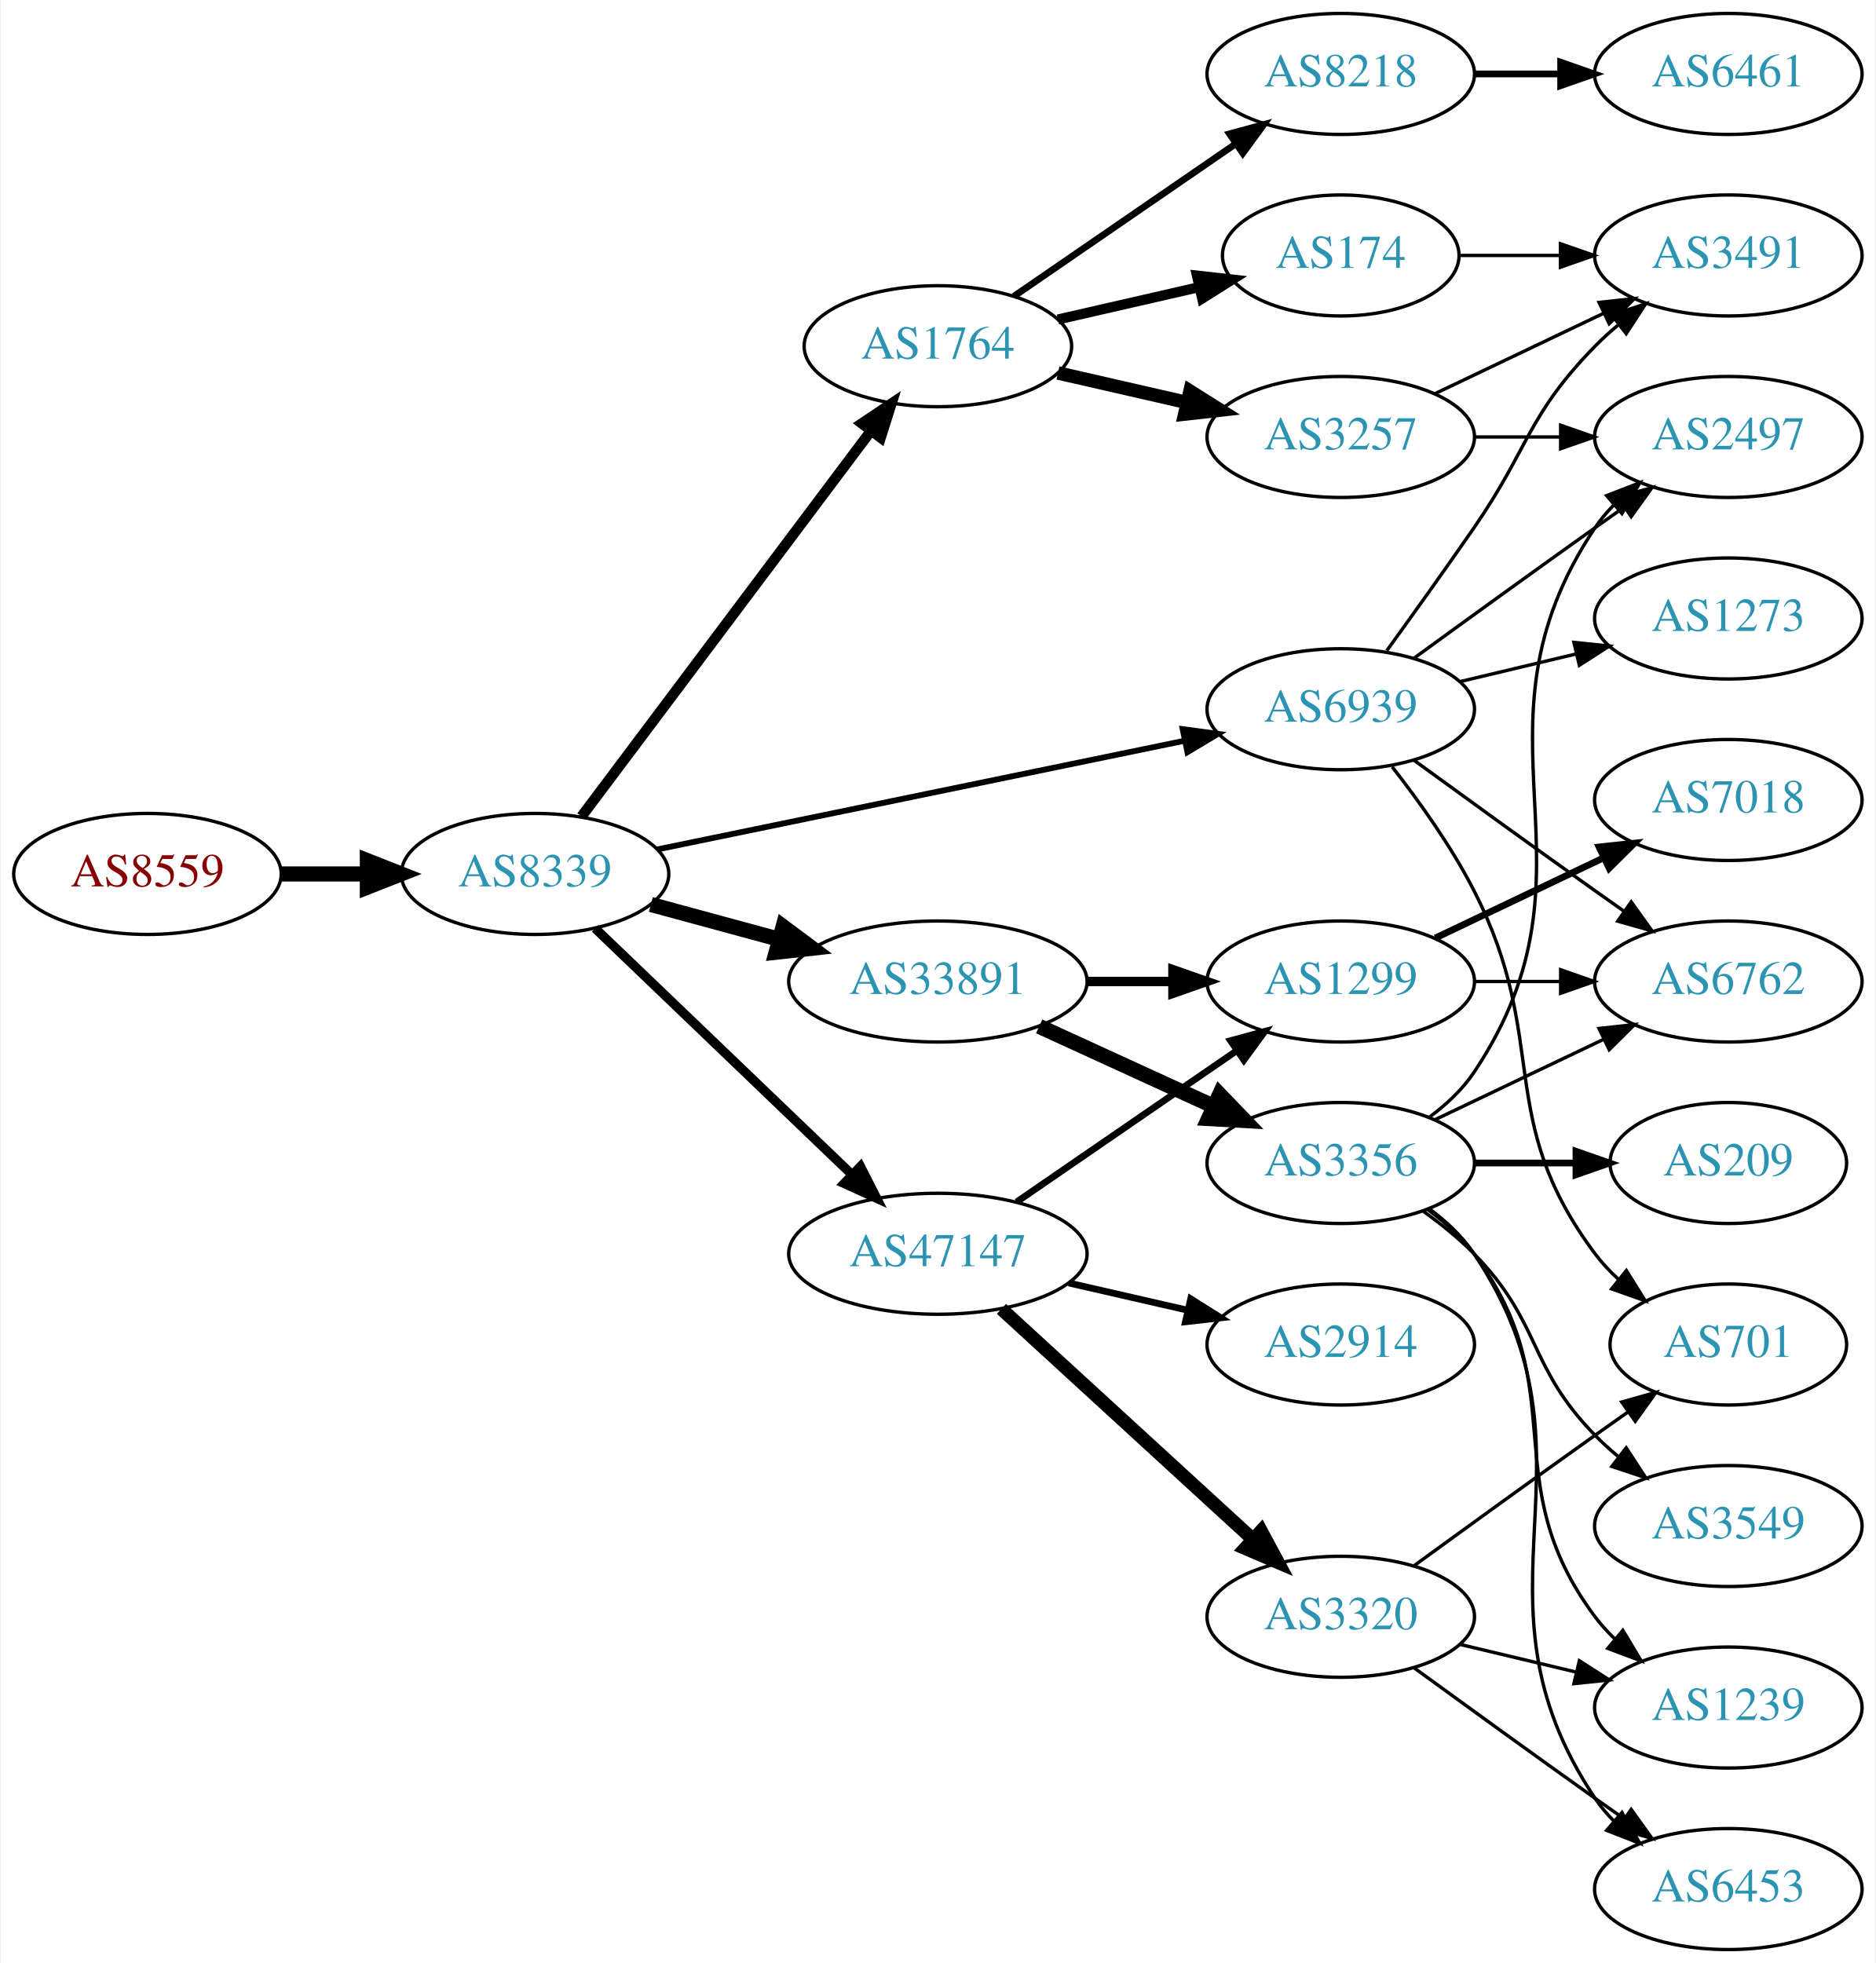
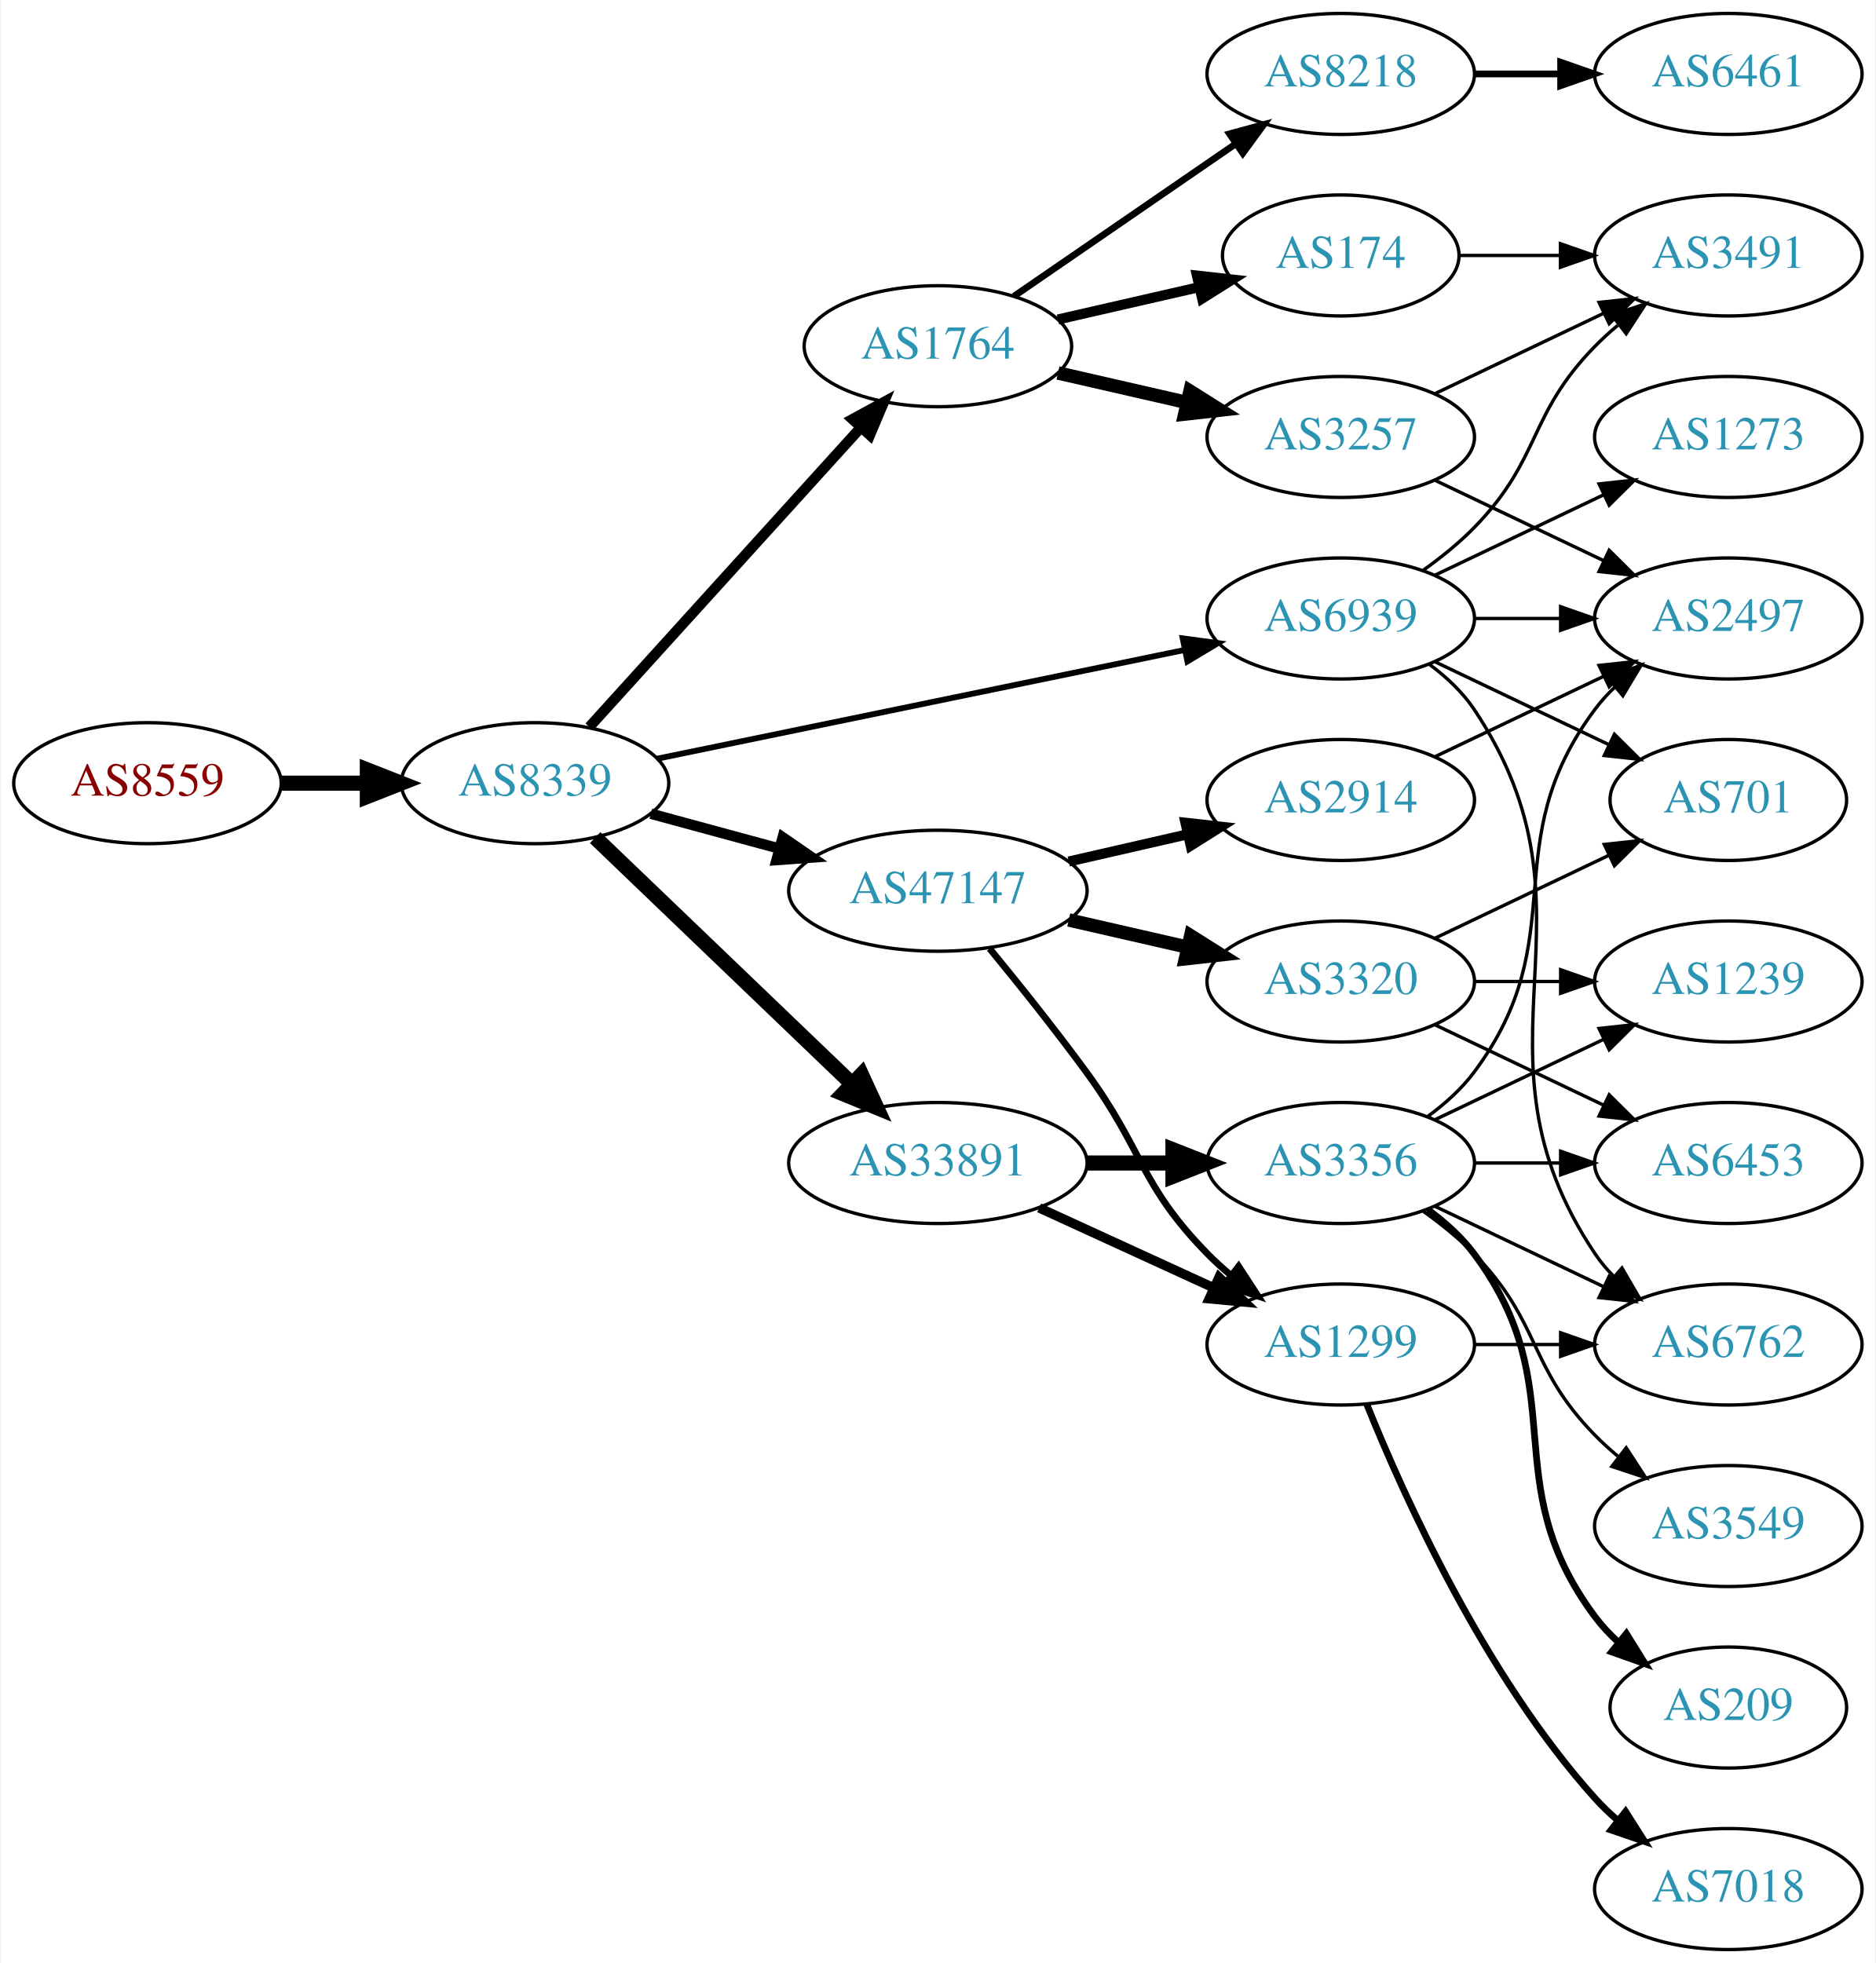
<svg xmlns="http://www.w3.org/2000/svg" xmlns:xlink="http://www.w3.org/1999/xlink" width="558pt" height="584pt" viewBox="0.00 0.00 557.56 584.00">
  <g id="graph0" class="graph" transform="scale(1 1) rotate(0) translate(4 580)">
    <polygon fill="white" stroke="none" points="-4,4 -4,-580 553.564,-580 553.564,4 -4,4" />
    <g id="node1" class="node">
      <g id="a_node1">
        <a xlink:href="/asn/8559" xlink:title="AS8559 ~ WELLCOM [AT]">
-           <ellipse fill="#ffffff" stroke="black" cx="39.647" cy="-320" rx="39.794" ry="18" />
-           <text text-anchor="middle" x="39.647" y="-316.3" font-family="Times,serif" font-size="14.00" fill="#880000">AS8559</text>
+           <ellipse fill="#ffffff" stroke="black" cx="39.647" cy="-347" rx="39.794" ry="18" />
+           <text text-anchor="middle" x="39.647" y="-343.3" font-family="Times,serif" font-size="14.00" fill="#880000">AS8559</text>
        </a>
      </g>
    </g>
    <g id="node2" class="node">
      <g id="a_node2">
        <a xlink:href="/asn/8339" xlink:title="AS8339 ~ kabelplus GmbH [AT]">
-           <ellipse fill="#ffffff" stroke="black" cx="154.939" cy="-320" rx="39.794" ry="18" />
-           <text text-anchor="middle" x="154.939" y="-316.3" font-family="Times,serif" font-size="14.00" fill="#2c94b3">AS8339</text>
+           <ellipse fill="#ffffff" stroke="black" cx="154.939" cy="-347" rx="39.794" ry="18" />
+           <text text-anchor="middle" x="154.939" y="-343.3" font-family="Times,serif" font-size="14.00" fill="#2c94b3">AS8339</text>
        </a>
      </g>
    </g>
    <g id="edge1" class="edge">
-       <path fill="none" stroke="black" stroke-width="4.5" d="M79.319,-320C87.522,-320 96.286,-320 104.818,-320" />
-       <polygon fill="black" stroke="black" stroke-width="4.5" points="105.057,-323.938 115.057,-320 105.057,-316.063 105.057,-323.938" />
+       <path fill="none" stroke="black" stroke-width="4.5" d="M79.319,-347C87.522,-347 96.286,-347 104.818,-347" />
+       <polygon fill="black" stroke="black" stroke-width="4.5" points="105.057,-350.938 115.057,-347 105.057,-343.063 105.057,-350.938" />
    </g>
    <g id="node3" class="node">
      <g id="a_node3">
        <a xlink:href="/asn/1764" xlink:title="AS1764 ~ NEXTLAYER-AS [AT]">
          <ellipse fill="#ffffff" stroke="black" cx="274.782" cy="-477" rx="39.794" ry="18" />
          <text text-anchor="middle" x="274.782" y="-473.3" font-family="Times,serif" font-size="14.00" fill="#2c94b3">AS1764</text>
        </a>
      </g>
    </g>
    <g id="edge2" class="edge">
-       <path fill="none" stroke="black" stroke-width="3.115" d="M168.775,-337.101C189.584,-364.824 230.78,-419.709 254.925,-451.877" />
-       <polygon fill="black" stroke="black" stroke-width="3.115" points="252.16,-454.024 260.962,-459.92 257.758,-449.822 252.16,-454.024" />
+       <path fill="none" stroke="black" stroke-width="3.115" d="M171.104,-363.729C191.61,-386.351 228.315,-426.842 251.833,-452.786" />
+       <polygon fill="black" stroke="black" stroke-width="3.115" points="249.366,-455.277 258.676,-460.335 254.553,-450.575 249.366,-455.277" />
    </g>
    <g id="node4" class="node">
      <g id="a_node4">
-         <a xlink:href="/asn/33891" xlink:title="AS33891 ~ CORE-BACKBONE GMBH GLOBAL NETWORK [DE]">
-           <ellipse fill="#ffffff" stroke="black" cx="274.782" cy="-288" rx="44.393" ry="18" />
-           <text text-anchor="middle" x="274.782" y="-284.3" font-family="Times,serif" font-size="14.00" fill="#2c94b3">AS33891</text>
+         <a xlink:href="/asn/47147" xlink:title="AS47147 ~ ANEXIA Internetdienstleistungs GmbH [AT]">
+           <ellipse fill="#ffffff" stroke="black" cx="274.782" cy="-315" rx="44.393" ry="18" />
+           <text text-anchor="middle" x="274.782" y="-311.3" font-family="Times,serif" font-size="14.00" fill="#2c94b3">AS47147</text>
        </a>
      </g>
    </g>
    <g id="edge3" class="edge">
-       <path fill="none" stroke="black" stroke-width="4.5" d="M189.393,-310.916C201.205,-307.708 214.709,-304.041 227.399,-300.595" />
-       <polygon fill="black" stroke="black" stroke-width="4.5" points="228.735,-304.313 237.353,-297.892 226.671,-296.713 228.735,-304.313" />
+       <path fill="none" stroke="black" stroke-width="3.115" d="M189.393,-337.916C201.205,-334.708 214.709,-331.041 227.399,-327.595" />
+       <polygon fill="black" stroke="black" stroke-width="3.115" points="228.62,-330.891 237.353,-324.892 226.785,-324.135 228.62,-330.891" />
    </g>
    <g id="node5" class="node">
      <g id="a_node5">
-         <a xlink:href="/asn/47147" xlink:title="AS47147 ~ ANEXIA Internetdienstleistungs GmbH [AT]">
-           <ellipse fill="#ffffff" stroke="black" cx="274.782" cy="-207" rx="44.393" ry="18" />
-           <text text-anchor="middle" x="274.782" y="-203.3" font-family="Times,serif" font-size="14.00" fill="#2c94b3">AS47147</text>
+         <a xlink:href="/asn/33891" xlink:title="AS33891 ~ CORE-BACKBONE GMBH GLOBAL NETWORK [DE]">
+           <ellipse fill="#ffffff" stroke="black" cx="274.782" cy="-234" rx="44.393" ry="18" />
+           <text text-anchor="middle" x="274.782" y="-230.3" font-family="Times,serif" font-size="14.00" fill="#2c94b3">AS33891</text>
        </a>
      </g>
    </g>
    <g id="edge4" class="edge">
-       <path fill="none" stroke="black" stroke-width="2.769" d="M172.823,-303.81C192.836,-284.62 226.348,-252.485 249.229,-230.544" />
-       <polygon fill="black" stroke="black" stroke-width="2.769" points="251.751,-232.975 256.546,-223.528 246.906,-227.923 251.751,-232.975" />
+       <path fill="none" stroke="black" stroke-width="4.5" d="M172.823,-330.81C192.836,-311.62 226.348,-279.485 249.229,-257.544" />
+       <polygon fill="black" stroke="black" stroke-width="4.5" points="252.054,-260.291 256.546,-250.528 246.603,-254.607 252.054,-260.291" />
    </g>
    <g id="node6" class="node">
      <g id="a_node6">
        <a xlink:href="/asn/6939" xlink:title="AS6939 ~ Hurricane Electric LLC [US]">
-           <ellipse fill="#ffffff" stroke="black" cx="394.625" cy="-369" rx="39.794" ry="18" />
-           <text text-anchor="middle" x="394.625" y="-365.3" font-family="Times,serif" font-size="14.00" fill="#2c94b3">AS6939</text>
+           <ellipse fill="#ffffff" stroke="black" cx="394.625" cy="-396" rx="39.794" ry="18" />
+           <text text-anchor="middle" x="394.625" y="-392.3" font-family="Times,serif" font-size="14.00" fill="#2c94b3">AS6939</text>
        </a>
      </g>
    </g>
    <g id="edge5" class="edge">
-       <path fill="none" stroke="black" stroke-width="1.731" d="M191.267,-327.283C232.985,-335.883 302.468,-350.208 348.166,-359.628" />
-       <polygon fill="black" stroke="black" stroke-width="1.731" points="347.603,-363.086 358.103,-361.677 349.016,-356.23 347.603,-363.086" />
+       <path fill="none" stroke="black" stroke-width="1.731" d="M191.267,-354.283C232.985,-362.883 302.468,-377.208 348.166,-386.628" />
+       <polygon fill="black" stroke="black" stroke-width="1.731" points="347.603,-390.086 358.103,-388.677 349.016,-383.23 347.603,-390.086" />
    </g>
    <g id="node7" class="node">
      <g id="a_node7">
+         <a xlink:href="/asn/3257" xlink:title="AS3257 ~ GTT [DE]">
+           <ellipse fill="#ffffff" stroke="black" cx="394.625" cy="-450" rx="39.794" ry="18" />
+           <text text-anchor="middle" x="394.625" y="-446.3" font-family="Times,serif" font-size="14.00" fill="#2c94b3">AS3257</text>
+         </a>
+       </g>
+     </g>
+     <g id="edge6" class="edge">
+       <path fill="none" stroke="black" stroke-width="4" d="M310.501,-469.045C322.501,-466.296 336.122,-463.175 348.815,-460.267" />
+       <polygon fill="black" stroke="black" stroke-width="4" points="349.78,-463.636 358.746,-457.991 348.217,-456.813 349.78,-463.636" />
+     </g>
+     <g id="node8" class="node">
+       <g id="a_node8">
+         <a xlink:href="/asn/8218" xlink:title="AS8218 ~ legacy Neotelecoms [FR]">
+           <ellipse fill="#ffffff" stroke="black" cx="394.625" cy="-558" rx="39.794" ry="18" />
+           <text text-anchor="middle" x="394.625" y="-554.3" font-family="Times,serif" font-size="14.00" fill="#2c94b3">AS8218</text>
+         </a>
+       </g>
+     </g>
+     <g id="edge7" class="edge">
+       <path fill="none" stroke="black" stroke-width="2" d="M297.396,-491.857C315.885,-504.565 342.698,-522.995 363.328,-537.175" />
+       <polygon fill="black" stroke="black" stroke-width="2" points="361.525,-540.183 371.748,-542.963 365.49,-534.414 361.525,-540.183" />
+     </g>
+     <g id="node9" class="node">
+       <g id="a_node9">
        <a xlink:href="/asn/174" xlink:title="AS174 ~ Cogent Communications [US]">
          <ellipse fill="#ffffff" stroke="black" cx="394.625" cy="-504" rx="35.194" ry="18" />
          <text text-anchor="middle" x="394.625" y="-500.3" font-family="Times,serif" font-size="14.00" fill="#2c94b3">AS174</text>
        </a>
      </g>
    </g>
-     <g id="edge6" class="edge">
+     <g id="edge8" class="edge">
      <path fill="none" stroke="black" stroke-width="3" d="M310.501,-484.955C323.594,-487.955 338.616,-491.396 352.257,-494.522" />
      <polygon fill="black" stroke="black" stroke-width="3" points="351.835,-498.016 362.364,-496.838 353.398,-491.193 351.835,-498.016" />
-     </g>
-     <g id="node8" class="node">
-       <g id="a_node8">
-         <a xlink:href="/asn/3257" xlink:title="AS3257 ~ GTT [DE]">
-           <ellipse fill="#ffffff" stroke="black" cx="394.625" cy="-450" rx="39.794" ry="18" />
-           <text text-anchor="middle" x="394.625" y="-446.3" font-family="Times,serif" font-size="14.00" fill="#2c94b3">AS3257</text>
-         </a>
-       </g>
-     </g>
-     <g id="edge7" class="edge">
-       <path fill="none" stroke="black" stroke-width="4" d="M310.501,-469.045C322.501,-466.296 336.122,-463.175 348.815,-460.267" />
-       <polygon fill="black" stroke="black" stroke-width="4" points="349.78,-463.636 358.746,-457.991 348.217,-456.813 349.78,-463.636" />
-     </g>
-     <g id="node9" class="node">
-       <g id="a_node9">
-         <a xlink:href="/asn/8218" xlink:title="AS8218 ~ legacy Neotelecoms [FR]">
-           <ellipse fill="#ffffff" stroke="black" cx="394.625" cy="-558" rx="39.794" ry="18" />
-           <text text-anchor="middle" x="394.625" y="-554.3" font-family="Times,serif" font-size="14.00" fill="#2c94b3">AS8218</text>
-         </a>
-       </g>
-     </g>
-     <g id="edge8" class="edge">
-       <path fill="none" stroke="black" stroke-width="2" d="M297.396,-491.857C315.885,-504.565 342.698,-522.995 363.328,-537.175" />
-       <polygon fill="black" stroke="black" stroke-width="2" points="361.525,-540.183 371.748,-542.963 365.49,-534.414 361.525,-540.183" />
    </g>
    <g id="node10" class="node">
      <g id="a_node10">
        <a xlink:href="/asn/1299" xlink:title="AS1299 ~ Telia Carrier [EU]">
-           <ellipse fill="#ffffff" stroke="black" cx="394.625" cy="-288" rx="39.794" ry="18" />
-           <text text-anchor="middle" x="394.625" y="-284.3" font-family="Times,serif" font-size="14.00" fill="#2c94b3">AS1299</text>
+           <ellipse fill="#ffffff" stroke="black" cx="394.625" cy="-180" rx="39.794" ry="18" />
+           <text text-anchor="middle" x="394.625" y="-176.3" font-family="Times,serif" font-size="14.00" fill="#2c94b3">AS1299</text>
        </a>
      </g>
    </g>
    <g id="edge9" class="edge">
-       <path fill="none" stroke="black" stroke-width="2.812" d="M318.993,-288C327.306,-288 336.068,-288 344.551,-288" />
-       <polygon fill="black" stroke="black" stroke-width="2.812" points="344.709,-291.5 354.709,-288 344.709,-284.5 344.709,-291.5" />
+       <path fill="none" stroke="black" stroke-width="2" d="M290.179,-297.789C298.771,-287.327 309.766,-273.599 318.978,-261 336.003,-237.716 334.806,-227.617 354.978,-207 357.071,-204.861 359.354,-202.782 361.731,-200.79" />
+       <polygon fill="black" stroke="black" stroke-width="2" points="364.249,-203.268 370.031,-194.389 359.974,-197.725 364.249,-203.268" />
    </g>
    <g id="node11" class="node">
      <g id="a_node11">
-         <a xlink:href="/asn/3356" xlink:title="AS3356 ~ Level 3 Parent, LLC [US]">
+         <a xlink:href="/asn/3320" xlink:title="AS3320 ~ DTAG [DE]">
+           <ellipse fill="#ffffff" stroke="black" cx="394.625" cy="-288" rx="39.794" ry="18" />
+           <text text-anchor="middle" x="394.625" y="-284.3" font-family="Times,serif" font-size="14.00" fill="#2c94b3">AS3320</text>
+         </a>
+       </g>
+     </g>
+     <g id="edge10" class="edge">
+       <path fill="none" stroke="black" stroke-width="4" d="M313.717,-306.308C324.957,-303.733 337.37,-300.889 348.993,-298.226" />
+       <polygon fill="black" stroke="black" stroke-width="4" points="349.989,-301.588 358.955,-295.943 348.426,-294.765 349.989,-301.588" />
+     </g>
+     <g id="node12" class="node">
+       <g id="a_node12">
+         <a xlink:href="/asn/2914" xlink:title="AS2914 ~ NTT America, Inc. [US]">
+           <ellipse fill="#ffffff" stroke="black" cx="394.625" cy="-342" rx="39.794" ry="18" />
+           <text text-anchor="middle" x="394.625" y="-338.3" font-family="Times,serif" font-size="14.00" fill="#2c94b3">AS2914</text>
+         </a>
+       </g>
+     </g>
+     <g id="edge11" class="edge">
+       <path fill="none" stroke="black" stroke-width="3" d="M313.717,-323.692C324.957,-326.267 337.37,-329.111 348.993,-331.774" />
+       <polygon fill="black" stroke="black" stroke-width="3" points="348.426,-335.235 358.955,-334.057 349.989,-328.412 348.426,-335.235" />
+     </g>
+     <g id="edge13" class="edge">
+       <path fill="none" stroke="black" stroke-width="2.812" d="M304.912,-220.652C320.523,-213.498 339.92,-204.609 356.593,-196.97" />
+       <polygon fill="black" stroke="black" stroke-width="2.812" points="358.412,-199.986 366.045,-192.638 355.496,-193.622 358.412,-199.986" />
+     </g>
+     <g id="node14" class="node">
+       <g id="a_node14">
+         <a xlink:href="/asn/3356" xlink:title="AS3356 ~ LEVEL3 [US]">
          <ellipse fill="#ffffff" stroke="black" cx="394.625" cy="-234" rx="39.794" ry="18" />
          <text text-anchor="middle" x="394.625" y="-230.3" font-family="Times,serif" font-size="14.00" fill="#2c94b3">AS3356</text>
        </a>
      </g>
    </g>
-     <g id="edge10" class="edge">
-       <path fill="none" stroke="black" stroke-width="4.5" d="M304.912,-274.652C320.523,-267.498 339.92,-258.609 356.593,-250.97" />
-       <polygon fill="black" stroke="black" stroke-width="4.5" points="358.594,-254.384 366.045,-246.638 355.313,-247.225 358.594,-254.384" />
-     </g>
-     <g id="edge13" class="edge">
-       <path fill="none" stroke="black" stroke-width="2" d="M298.225,-222.426C316.806,-235.198 343.367,-253.455 363.746,-267.463" />
-       <polygon fill="black" stroke="black" stroke-width="2" points="361.837,-270.398 372.061,-273.178 365.802,-264.629 361.837,-270.398" />
-     </g>
-     <g id="node12" class="node">
-       <g id="a_node12">
-         <a xlink:href="/asn/3320" xlink:title="AS3320 ~ DTAG [DE]">
-           <ellipse fill="#ffffff" stroke="black" cx="394.625" cy="-99" rx="39.794" ry="18" />
-           <text text-anchor="middle" x="394.625" y="-95.3" font-family="Times,serif" font-size="14.00" fill="#2c94b3">AS3320</text>
-         </a>
-       </g>
-     </g>
-     <g id="edge11" class="edge">
-       <path fill="none" stroke="black" stroke-width="4" d="M293.68,-190.597C313.608,-172.333 345.965,-142.678 368.443,-122.079" />
-       <polygon fill="black" stroke="black" stroke-width="4" points="370.937,-124.54 375.945,-115.203 366.207,-119.38 370.937,-124.54" />
-     </g>
-     <g id="node13" class="node">
-       <g id="a_node13">
-         <a xlink:href="/asn/2914" xlink:title="AS2914 ~ NTT America, Inc. [US]">
-           <ellipse fill="#ffffff" stroke="black" cx="394.625" cy="-180" rx="39.794" ry="18" />
-           <text text-anchor="middle" x="394.625" y="-176.3" font-family="Times,serif" font-size="14.00" fill="#2c94b3">AS2914</text>
-         </a>
-       </g>
-     </g>
-     <g id="edge12" class="edge">
-       <path fill="none" stroke="black" stroke-width="2" d="M313.717,-198.308C324.957,-195.733 337.37,-192.889 348.993,-190.226" />
-       <polygon fill="black" stroke="black" stroke-width="2" points="349.989,-193.588 358.955,-187.943 348.426,-186.765 349.989,-193.588" />
-     </g>
-     <g id="node15" class="node">
-       <g id="a_node15">
-         <a xlink:href="/asn/701" xlink:title="AS701 ~ UUNET [US]">
-           <ellipse fill="#ffffff" stroke="black" cx="509.918" cy="-180" rx="35.194" ry="18" />
-           <text text-anchor="middle" x="509.918" y="-176.3" font-family="Times,serif" font-size="14.00" fill="#2c94b3">AS701</text>
-         </a>
-       </g>
-     </g>
-     <g id="edge31" class="edge">
-       <path fill="none" stroke="black" d="M409.921,-351.86C417.907,-341.647 427.569,-328.147 434.271,-315 457.251,-269.923 440,-247.542 470.271,-207 472.279,-204.311 474.635,-201.791 477.176,-199.454" />
-       <polygon fill="black" stroke="black" points="479.59,-202.004 485.191,-193.011 475.205,-196.548 479.59,-202.004" />
-     </g>
-     <g id="node18" class="node">
-       <g id="a_node18">
+     <g id="edge14" class="edge">
+       <path fill="none" stroke="black" stroke-width="4.5" d="M318.993,-234C327.306,-234 336.068,-234 344.551,-234" />
+       <polygon fill="black" stroke="black" stroke-width="4.5" points="344.709,-237.938 354.709,-234 344.709,-230.063 344.709,-237.938" />
+     </g>
+     <g id="node16" class="node">
+       <g id="a_node16">
        <a xlink:href="/asn/6762" xlink:title="AS6762 ~ TELECOM ITALIA SPARKLE S.p.A. [IT]">
-           <ellipse fill="#ffffff" stroke="black" cx="509.918" cy="-288" rx="39.794" ry="18" />
-           <text text-anchor="middle" x="509.918" y="-284.3" font-family="Times,serif" font-size="14.00" fill="#2c94b3">AS6762</text>
+           <ellipse fill="#ffffff" stroke="black" cx="509.918" cy="-180" rx="39.794" ry="18" />
+           <text text-anchor="middle" x="509.918" y="-176.3" font-family="Times,serif" font-size="14.00" fill="#2c94b3">AS6762</text>
        </a>
      </g>
    </g>
    <g id="edge30" class="edge">
-       <path fill="none" stroke="black" d="M416.473,-353.778C431.407,-342.909 452.02,-327.975 470.271,-315 473.091,-312.995 476.034,-310.915 478.983,-308.841" />
-       <polygon fill="black" stroke="black" points="481.029,-311.681 487.207,-303.074 477.01,-305.95 481.029,-311.681" />
-     </g>
-     <g id="node19" class="node">
-       <g id="a_node19">
-         <a xlink:href="/asn/2497" xlink:title="AS2497 ~ Internet Initiative Japan Inc. [JP]">
-           <ellipse fill="#ffffff" stroke="black" cx="509.918" cy="-450" rx="39.794" ry="18" />
-           <text text-anchor="middle" x="509.918" y="-446.3" font-family="Times,serif" font-size="14.00" fill="#2c94b3">AS2497</text>
-         </a>
-       </g>
-     </g>
-     <g id="edge32" class="edge">
-       <path fill="none" stroke="black" d="M416.473,-384.222C431.407,-395.091 452.02,-410.025 470.271,-423 473.091,-425.005 476.034,-427.085 478.983,-429.159" />
-       <polygon fill="black" stroke="black" points="477.01,-432.05 487.207,-434.926 481.029,-426.319 477.01,-432.05" />
-     </g>
-     <g id="node22" class="node">
-       <g id="a_node22">
+       <path fill="none" stroke="black" d="M420.944,-382.393C425.999,-378.649 430.811,-374.169 434.271,-369 475.296,-307.706 429.247,-268.294 470.271,-207 471.893,-204.577 473.812,-202.305 475.914,-200.19" />
+       <polygon fill="black" stroke="black" points="478.281,-202.771 483.599,-193.607 473.727,-197.454 478.281,-202.771" />
+     </g>
+     <g id="node17" class="node">
+       <g id="a_node17">
        <a xlink:href="/asn/3491" xlink:title="AS3491 ~ PCCW Global, Inc. [US]">
          <ellipse fill="#ffffff" stroke="black" cx="509.918" cy="-504" rx="39.794" ry="18" />
          <text text-anchor="middle" x="509.918" y="-500.3" font-family="Times,serif" font-size="14.00" fill="#2c94b3">AS3491</text>
        </a>
      </g>
    </g>
-     <g id="edge29" class="edge">
-       <path fill="none" stroke="black" d="M408.304,-386.406C415.919,-396.937 425.752,-410.67 434.271,-423 450.667,-446.731 450.099,-456.383 470.271,-477 472.364,-479.139 474.647,-481.218 477.024,-483.21" />
+     <g id="edge31" class="edge">
+       <path fill="none" stroke="black" d="M419.219,-410.389C424.475,-414.148 429.806,-418.437 434.271,-423 454.443,-443.617 450.099,-456.383 470.271,-477 472.364,-479.139 474.647,-481.218 477.024,-483.21" />
      <polygon fill="black" stroke="black" points="475.267,-486.275 485.323,-489.611 479.542,-480.732 475.267,-486.275" />
+     </g>
+     <g id="node18" class="node">
+       <g id="a_node18">
+         <a xlink:href="/asn/2497" xlink:title="AS2497 ~ Internet Initiative Japan Inc. [JP]">
+           <ellipse fill="#ffffff" stroke="black" cx="509.918" cy="-396" rx="39.794" ry="18" />
+           <text text-anchor="middle" x="509.918" y="-392.3" font-family="Times,serif" font-size="14.00" fill="#2c94b3">AS2497</text>
+         </a>
+       </g>
+     </g>
+     <g id="edge33" class="edge">
+       <path fill="none" stroke="black" d="M434.297,-396C442.5,-396 451.264,-396 459.796,-396" />
+       <polygon fill="black" stroke="black" points="460.035,-399.5 470.035,-396 460.035,-392.5 460.035,-399.5" />
+     </g>
+     <g id="node19" class="node">
+       <g id="a_node19">
+         <a xlink:href="/asn/701" xlink:title="AS701 ~ UUNET [US]">
+           <ellipse fill="#ffffff" stroke="black" cx="509.918" cy="-342" rx="35.194" ry="18" />
+           <text text-anchor="middle" x="509.918" y="-338.3" font-family="Times,serif" font-size="14.00" fill="#2c94b3">AS701</text>
+         </a>
+       </g>
+     </g>
+     <g id="edge32" class="edge">
+       <path fill="none" stroke="black" d="M422.761,-383.066C438.193,-375.71 457.678,-366.423 474.213,-358.541" />
+       <polygon fill="black" stroke="black" points="476.034,-361.551 483.555,-354.089 473.022,-355.232 476.034,-361.551" />
    </g>
    <g id="node24" class="node">
      <g id="a_node24">
        <a xlink:href="/asn/1273" xlink:title="AS1273 ~ Vodafone Group PLC [EU]">
-           <ellipse fill="#ffffff" stroke="black" cx="509.918" cy="-396" rx="39.794" ry="18" />
-           <text text-anchor="middle" x="509.918" y="-392.3" font-family="Times,serif" font-size="14.00" fill="#2c94b3">AS1273</text>
-         </a>
-       </g>
-     </g>
-     <g id="edge33" class="edge">
-       <path fill="none" stroke="black" d="M430.232,-377.248C441.103,-379.838 453.257,-382.735 464.7,-385.462" />
-       <polygon fill="black" stroke="black" points="463.983,-388.889 474.522,-387.803 465.606,-382.08 463.983,-388.889" />
-     </g>
-     <g id="edge28" class="edge">
-       <path fill="none" stroke="black" d="M429.924,-504C439.301,-504 449.651,-504 459.686,-504" />
-       <polygon fill="black" stroke="black" points="459.974,-507.5 469.974,-504 459.974,-500.5 459.974,-507.5" />
-     </g>
-     <g id="edge25" class="edge">
-       <path fill="none" stroke="black" d="M434.297,-450C442.5,-450 451.264,-450 459.796,-450" />
-       <polygon fill="black" stroke="black" points="460.035,-453.5 470.035,-450 460.035,-446.5 460.035,-453.5" />
-     </g>
-     <g id="edge24" class="edge">
+           <ellipse fill="#ffffff" stroke="black" cx="509.918" cy="-450" rx="39.794" ry="18" />
+           <text text-anchor="middle" x="509.918" y="-446.3" font-family="Times,serif" font-size="14.00" fill="#2c94b3">AS1273</text>
+         </a>
+       </g>
+     </g>
+     <g id="edge34" class="edge">
+       <path fill="none" stroke="black" d="M422.761,-408.934C437.755,-416.081 456.576,-425.052 472.799,-432.785" />
+       <polygon fill="black" stroke="black" points="471.469,-436.028 482.002,-437.171 474.481,-429.709 471.469,-436.028" />
+     </g>
+     <g id="edge17" class="edge">
      <path fill="none" stroke="black" d="M422.761,-462.934C437.755,-470.081 456.576,-479.052 472.799,-486.785" />
      <polygon fill="black" stroke="black" points="471.469,-490.028 482.002,-491.171 474.481,-483.709 471.469,-490.028" />
    </g>
-     <g id="node21" class="node">
-       <g id="a_node21">
+     <g id="edge18" class="edge">
+       <path fill="none" stroke="black" d="M422.761,-437.066C437.755,-429.919 456.576,-420.948 472.799,-413.215" />
+       <polygon fill="black" stroke="black" points="474.481,-416.291 482.002,-408.829 471.469,-409.972 474.481,-416.291" />
+     </g>
+     <g id="node13" class="node">
+       <g id="a_node13">
        <a xlink:href="/asn/6461" xlink:title="AS6461 ~ Zayo Bandwidth [US]">
          <ellipse fill="#ffffff" stroke="black" cx="509.918" cy="-558" rx="39.794" ry="18" />
          <text text-anchor="middle" x="509.918" y="-554.3" font-family="Times,serif" font-size="14.00" fill="#2c94b3">AS6461</text>
        </a>
      </g>
    </g>
-     <g id="edge23" class="edge">
+     <g id="edge12" class="edge">
      <path fill="none" stroke="black" stroke-width="2" d="M434.297,-558C442.5,-558 451.264,-558 459.796,-558" />
      <polygon fill="black" stroke="black" stroke-width="2" points="460.035,-561.5 470.035,-558 460.035,-554.5 460.035,-561.5" />
    </g>
-     <g id="edge26" class="edge">
+     <g id="edge29" class="edge">
+       <path fill="none" stroke="black" d="M429.924,-504C439.301,-504 449.651,-504 459.686,-504" />
+       <polygon fill="black" stroke="black" points="459.974,-507.5 469.974,-504 459.974,-500.5 459.974,-507.5" />
+     </g>
+     <g id="node15" class="node">
+       <g id="a_node15">
+         <a xlink:href="/asn/7018" xlink:title="AS7018 ~ AT&amp;T Services, Inc. [US]">
+           <ellipse fill="#ffffff" stroke="black" cx="509.918" cy="-18" rx="39.794" ry="18" />
+           <text text-anchor="middle" x="509.918" y="-14.3" font-family="Times,serif" font-size="14.00" fill="#2c94b3">AS7018</text>
+         </a>
+       </g>
+     </g>
+     <g id="edge15" class="edge">
+       <path fill="none" stroke="black" stroke-width="2" d="M402.372,-162.213C413.423,-134.757 437.476,-81.422 470.271,-45 472.273,-42.776 474.492,-40.637 476.825,-38.603" />
+       <polygon fill="black" stroke="black" stroke-width="2" points="479.355,-41.065 485.044,-32.127 475.023,-35.567 479.355,-41.065" />
+     </g>
+     <g id="edge16" class="edge">
+       <path fill="none" stroke="black" d="M434.297,-180C442.5,-180 451.264,-180 459.796,-180" />
+       <polygon fill="black" stroke="black" points="460.035,-183.5 470.035,-180 460.035,-176.5 460.035,-183.5" />
+     </g>
+     <g id="edge19" class="edge">
+       <path fill="none" stroke="black" d="M422.761,-300.934C438.193,-308.29 457.678,-317.577 474.213,-325.459" />
+       <polygon fill="black" stroke="black" points="473.022,-328.768 483.555,-329.911 476.034,-322.449 473.022,-328.768" />
+     </g>
+     <g id="node20" class="node">
+       <g id="a_node20">
+         <a xlink:href="/asn/1239" xlink:title="AS1239 ~ Sprint [US]">
+           <ellipse fill="#ffffff" stroke="black" cx="509.918" cy="-288" rx="39.794" ry="18" />
+           <text text-anchor="middle" x="509.918" y="-284.3" font-family="Times,serif" font-size="14.00" fill="#2c94b3">AS1239</text>
+         </a>
+       </g>
+     </g>
+     <g id="edge20" class="edge">
      <path fill="none" stroke="black" d="M434.297,-288C442.5,-288 451.264,-288 459.796,-288" />
      <polygon fill="black" stroke="black" points="460.035,-291.5 470.035,-288 460.035,-284.5 460.035,-291.5" />
    </g>
-     <g id="node23" class="node">
-       <g id="a_node23">
-         <a xlink:href="/asn/7018" xlink:title="AS7018 ~ AT&amp;T Services, Inc. [US]">
-           <ellipse fill="#ffffff" stroke="black" cx="509.918" cy="-342" rx="39.794" ry="18" />
-           <text text-anchor="middle" x="509.918" y="-338.3" font-family="Times,serif" font-size="14.00" fill="#2c94b3">AS7018</text>
-         </a>
-       </g>
+     <g id="node21" class="node">
+       <g id="a_node21">
+         <a xlink:href="/asn/6453" xlink:title="AS6453 ~ TATA COMMUNICATIONS (AMERICA) INC [US]">
+           <ellipse fill="#ffffff" stroke="black" cx="509.918" cy="-234" rx="39.794" ry="18" />
+           <text text-anchor="middle" x="509.918" y="-230.3" font-family="Times,serif" font-size="14.00" fill="#2c94b3">AS6453</text>
+         </a>
+       </g>
+     </g>
+     <g id="edge21" class="edge">
+       <path fill="none" stroke="black" d="M422.761,-275.066C437.755,-267.919 456.576,-258.948 472.799,-251.215" />
+       <polygon fill="black" stroke="black" points="474.481,-254.291 482.002,-246.829 471.469,-247.972 474.481,-254.291" />
+     </g>
+     <g id="edge28" class="edge">
+       <path fill="none" stroke="black" d="M422.761,-354.934C437.755,-362.081 456.576,-371.052 472.799,-378.785" />
+       <polygon fill="black" stroke="black" points="471.469,-382.028 482.002,-383.171 474.481,-375.709 471.469,-382.028" />
+     </g>
+     <g id="edge24" class="edge">
+       <path fill="none" stroke="black" d="M422.761,-221.066C437.755,-213.919 456.576,-204.948 472.799,-197.215" />
+       <polygon fill="black" stroke="black" points="474.481,-200.291 482.002,-192.829 471.469,-193.972 474.481,-200.291" />
+     </g>
+     <g id="edge25" class="edge">
+       <path fill="none" stroke="black" d="M420.555,-247.882C425.631,-251.611 430.549,-256.016 434.271,-261 464.542,-301.542 440,-328.458 470.271,-369 472.016,-371.336 474.023,-373.545 476.186,-375.617" />
+       <polygon fill="black" stroke="black" points="474.064,-378.405 483.987,-382.118 478.546,-373.027 474.064,-378.405" />
+     </g>
+     <g id="edge23" class="edge">
+       <path fill="none" stroke="black" d="M422.761,-246.934C437.755,-254.081 456.576,-263.052 472.799,-270.785" />
+       <polygon fill="black" stroke="black" points="471.469,-274.028 482.002,-275.171 474.481,-267.709 471.469,-274.028" />
    </g>
    <g id="edge27" class="edge">
-       <path fill="none" stroke="black" stroke-width="2" d="M422.761,-300.934C437.755,-308.081 456.576,-317.052 472.799,-324.785" />
-       <polygon fill="black" stroke="black" stroke-width="2" points="471.469,-328.028 482.002,-329.171 474.481,-321.709 471.469,-328.028" />
-     </g>
-     <g id="node14" class="node">
-       <g id="a_node14">
-         <a xlink:href="/asn/1239" xlink:title="AS1239 ~ Sprint [US]">
-           <ellipse fill="#ffffff" stroke="black" cx="509.918" cy="-72" rx="39.794" ry="18" />
-           <text text-anchor="middle" x="509.918" y="-68.3" font-family="Times,serif" font-size="14.00" fill="#2c94b3">AS1239</text>
-         </a>
-       </g>
-     </g>
-     <g id="edge17" class="edge">
-       <path fill="none" stroke="black" d="M420.555,-220.118C425.631,-216.389 430.549,-211.984 434.271,-207 464.542,-166.458 440,-139.542 470.271,-99 472.016,-96.664 474.023,-94.455 476.186,-92.383" />
-       <polygon fill="black" stroke="black" points="478.546,-94.973 483.987,-85.882 474.064,-89.595 478.546,-94.973" />
-     </g>
-     <g id="node16" class="node">
-       <g id="a_node16">
-         <a xlink:href="/asn/6453" xlink:title="AS6453 ~ TATA COMMUNICATIONS (AMERICA) INC [US]">
-           <ellipse fill="#ffffff" stroke="black" cx="509.918" cy="-18" rx="39.794" ry="18" />
-           <text text-anchor="middle" x="509.918" y="-14.3" font-family="Times,serif" font-size="14.00" fill="#2c94b3">AS6453</text>
-         </a>
-       </g>
-     </g>
-     <g id="edge20" class="edge">
-       <path fill="none" stroke="black" d="M420.944,-220.393C425.999,-216.649 430.811,-212.169 434.271,-207 475.296,-145.706 429.247,-106.294 470.271,-45 471.893,-42.577 473.812,-40.305 475.914,-38.19" />
-       <polygon fill="black" stroke="black" points="478.281,-40.771 483.599,-31.607 473.727,-35.454 478.281,-40.771" />
-     </g>
-     <g id="node17" class="node">
-       <g id="a_node17">
+       <path fill="none" stroke="black" d="M434.297,-234C442.5,-234 451.264,-234 459.796,-234" />
+       <polygon fill="black" stroke="black" points="460.035,-237.5 470.035,-234 460.035,-230.5 460.035,-237.5" />
+     </g>
+     <g id="node22" class="node">
+       <g id="a_node22">
        <a xlink:href="/asn/3549" xlink:title="AS3549 ~ Level 3 Parent, LLC [US]">
          <ellipse fill="#ffffff" stroke="black" cx="509.918" cy="-126" rx="39.794" ry="18" />
          <text text-anchor="middle" x="509.918" y="-122.3" font-family="Times,serif" font-size="14.00" fill="#2c94b3">AS3549</text>
        </a>
      </g>
    </g>
-     <g id="edge18" class="edge">
+     <g id="edge22" class="edge">
      <path fill="none" stroke="black" d="M419.219,-219.611C424.475,-215.852 429.806,-211.563 434.271,-207 454.443,-186.383 450.099,-173.617 470.271,-153 472.364,-150.861 474.647,-148.782 477.024,-146.79" />
      <polygon fill="black" stroke="black" points="479.542,-149.268 485.323,-140.389 475.267,-143.725 479.542,-149.268" />
    </g>
-     <g id="edge19" class="edge">
-       <path fill="none" stroke="black" d="M422.761,-246.934C437.755,-254.081 456.576,-263.052 472.799,-270.785" />
-       <polygon fill="black" stroke="black" points="471.469,-274.028 482.002,-275.171 474.481,-267.709 471.469,-274.028" />
-     </g>
-     <g id="edge21" class="edge">
-       <path fill="none" stroke="black" d="M420.944,-247.607C425.999,-251.351 430.811,-255.831 434.271,-261 475.296,-322.294 429.247,-361.706 470.271,-423 471.893,-425.423 473.812,-427.695 475.914,-429.81" />
-       <polygon fill="black" stroke="black" points="473.727,-432.546 483.599,-436.393 478.281,-427.229 473.727,-432.546" />
-     </g>
-     <g id="node20" class="node">
-       <g id="a_node20">
+     <g id="node23" class="node">
+       <g id="a_node23">
        <a xlink:href="/asn/209" xlink:title="AS209 ~ CenturyLink Communications, LLC [US]">
-           <ellipse fill="#ffffff" stroke="black" cx="509.918" cy="-234" rx="35.194" ry="18" />
-           <text text-anchor="middle" x="509.918" y="-230.3" font-family="Times,serif" font-size="14.00" fill="#2c94b3">AS209</text>
-         </a>
-       </g>
-     </g>
-     <g id="edge22" class="edge">
-       <path fill="none" stroke="black" stroke-width="2" d="M434.297,-234C444.002,-234 454.493,-234 464.456,-234" />
-       <polygon fill="black" stroke="black" stroke-width="2" points="464.592,-237.5 474.592,-234 464.592,-230.5 464.592,-237.5" />
-     </g>
-     <g id="edge14" class="edge">
-       <path fill="none" stroke="black" d="M430.232,-90.752C441.103,-88.162 453.257,-85.265 464.7,-82.538" />
-       <polygon fill="black" stroke="black" points="465.606,-85.92 474.522,-80.197 463.983,-79.111 465.606,-85.92" />
-     </g>
-     <g id="edge15" class="edge">
-       <path fill="none" stroke="black" d="M416.473,-114.222C431.407,-125.091 452.02,-140.025 470.271,-153 473.481,-155.282 476.85,-157.661 480.205,-160.018" />
-       <polygon fill="black" stroke="black" points="478.217,-162.899 488.416,-165.77 482.233,-157.166 478.217,-162.899" />
-     </g>
-     <g id="edge16" class="edge">
-       <path fill="none" stroke="black" d="M416.473,-83.778C431.407,-72.909 452.02,-57.975 470.271,-45 473.091,-42.995 476.034,-40.915 478.983,-38.841" />
-       <polygon fill="black" stroke="black" points="481.029,-41.681 487.207,-33.074 477.01,-35.95 481.029,-41.681" />
+           <ellipse fill="#ffffff" stroke="black" cx="509.918" cy="-72" rx="35.194" ry="18" />
+           <text text-anchor="middle" x="509.918" y="-68.3" font-family="Times,serif" font-size="14.00" fill="#2c94b3">AS209</text>
+         </a>
+       </g>
+     </g>
+     <g id="edge26" class="edge">
+       <path fill="none" stroke="black" stroke-width="2" d="M420.555,-220.118C425.631,-216.389 430.549,-211.984 434.271,-207 464.542,-166.458 440,-139.542 470.271,-99 472.279,-96.311 474.635,-93.791 477.176,-91.454" />
+       <polygon fill="black" stroke="black" stroke-width="2" points="479.59,-94.004 485.191,-85.011 475.205,-88.548 479.59,-94.004" />
    </g>
  </g>
</svg>
